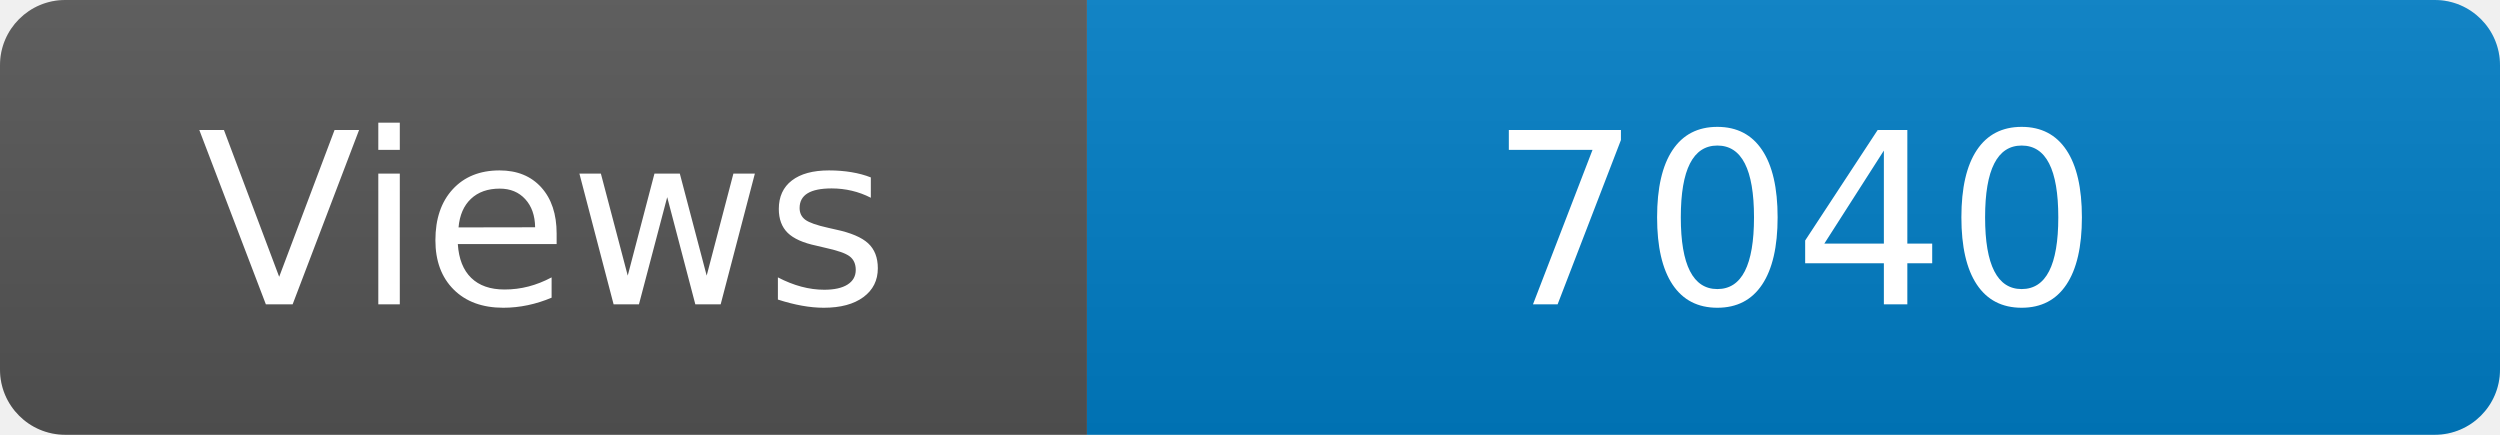
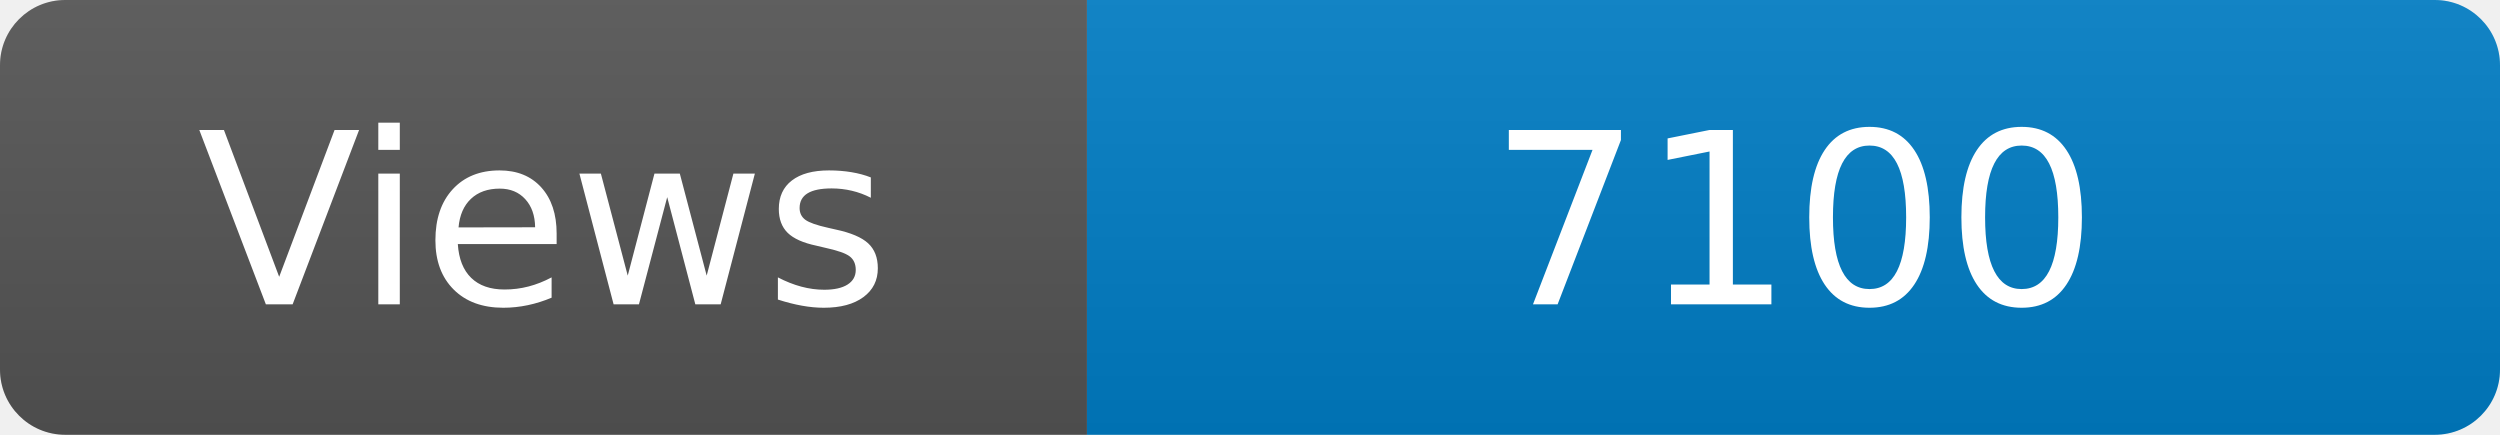
<svg xmlns="http://www.w3.org/2000/svg" width="115" height="20" role="img" aria-label="Maintained?: yes">
  <linearGradient id="s" x2="0" y2="100%">
    <stop offset="0" stop-color="#bbb" stop-opacity=".1" />
    <stop offset="1" stop-opacity=".1" />
  </linearGradient>
  <clipPath id="r">
    <rect width="115" height="20" rx="3" fill="#fff" />
  </clipPath>
  <g clip-path="url(#r)">
    <rect width="50" height="20" fill="#555" />
    <rect x="50" width="160" height="20" fill="#007ec6" />
    <rect width="115" height="20" fill="url(#s)" />
  </g>
  <g fill="#fff" text-anchor="middle" font-family="Verdana,Geneva,DejaVu Sans,sans-serif" font-size="110">
    <text x="250" y="140" transform="scale(.1)" fill="#fff">Views</text>
-     <text x="825" y="140" transform="scale(.1)" fill="#fff">7040</text>
+     <text x="825" y="140" transform="scale(.1)" fill="#fff">7100</text>
  </g>
</svg>
